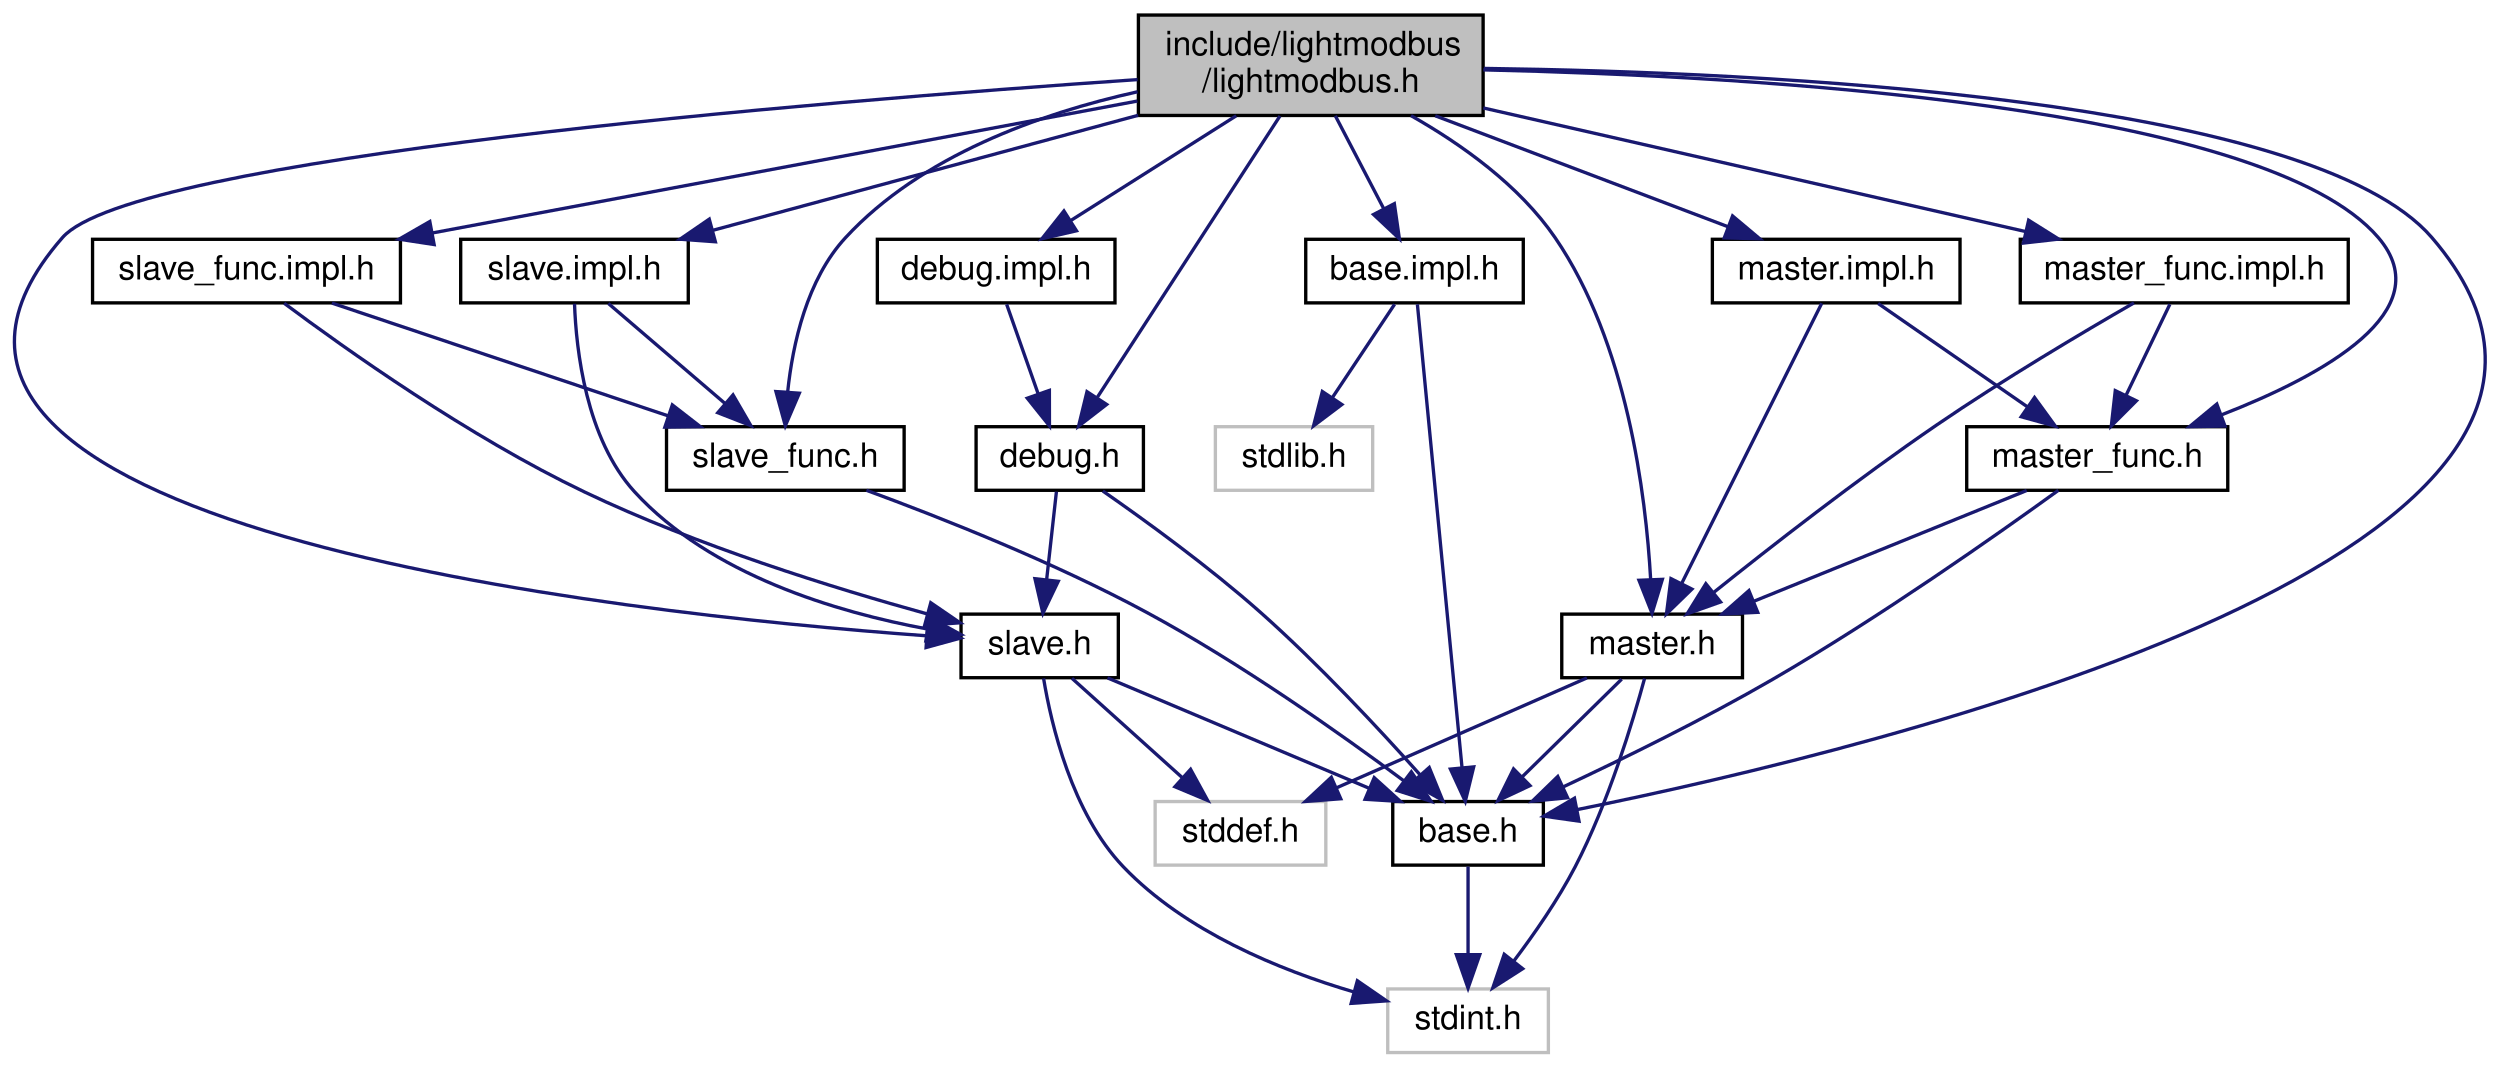
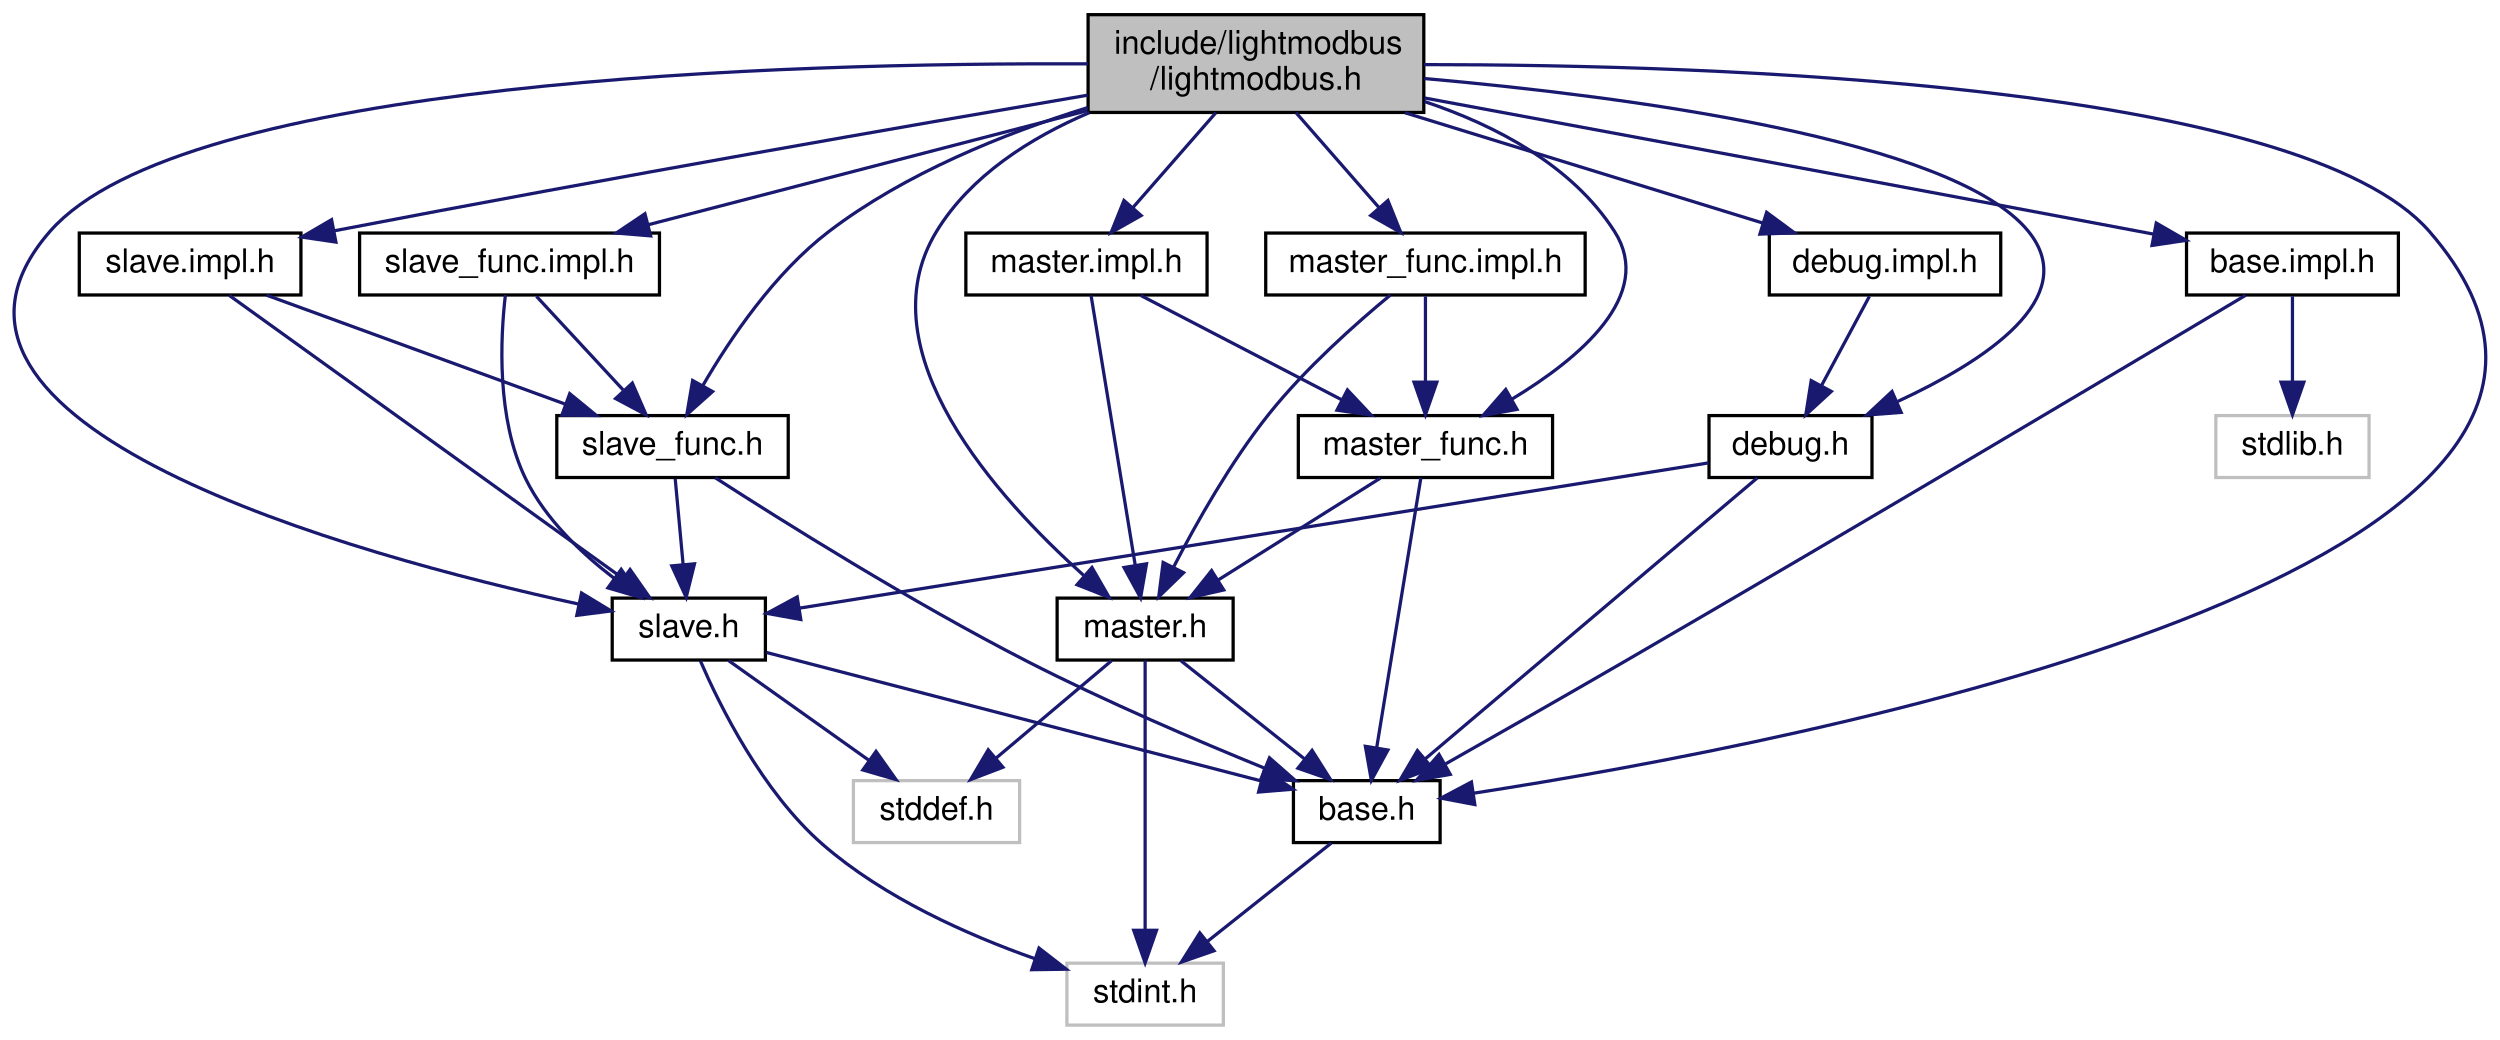
- <svg xmlns="http://www.w3.org/2000/svg" xmlns:xlink="http://www.w3.org/1999/xlink" width="747pt" height="319pt" viewBox="0.00 0.00 746.75 319.00">
+ <svg xmlns="http://www.w3.org/2000/svg" xmlns:xlink="http://www.w3.org/1999/xlink" width="767pt" height="319pt" viewBox="0.00 0.00 766.79 319.00">
  <g id="graph0" class="graph" transform="scale(1 1) rotate(0) translate(4 315)">
    <g id="node1" class="node">
      <g id="a_node1">
        <a xlink:title=" ">
-           <polygon fill="#bfbfbf" stroke="black" points="336.03,-280.5 336.03,-310.5 439.03,-310.5 439.03,-280.5 336.03,-280.5" />
-           <text text-anchor="start" x="344.03" y="-298.5" font-family="Helvetica,sans-Serif" font-size="10.00">include/lightmodbus</text>
-           <text text-anchor="middle" x="387.53" y="-287.5" font-family="Helvetica,sans-Serif" font-size="10.00">/lightmodbus.h</text>
+           <polygon fill="#bfbfbf" stroke="black" points="329.72,-280.5 329.72,-310.5 432.72,-310.5 432.72,-280.5 329.72,-280.5" />
+           <text text-anchor="start" x="337.72" y="-298.5" font-family="Helvetica,sans-Serif" font-size="10.00">include/lightmodbus</text>
+           <text text-anchor="middle" x="381.22" y="-287.5" font-family="Helvetica,sans-Serif" font-size="10.00">/lightmodbus.h</text>
        </a>
      </g>
    </g>
    <g id="node2" class="node">
      <g id="a_node2">
        <a xlink:href="base_8h.html" target="_top" xlink:title=" ">
-           <polygon fill="none" stroke="black" points="412.03,-56.5 412.03,-75.5 457.03,-75.5 457.03,-56.5 412.03,-56.5" />
-           <text text-anchor="middle" x="434.53" y="-63.5" font-family="Helvetica,sans-Serif" font-size="10.00">base.h</text>
+           <polygon fill="none" stroke="black" points="392.72,-56.5 392.72,-75.5 437.72,-75.5 437.72,-56.5 392.72,-56.5" />
+           <text text-anchor="middle" x="415.22" y="-63.5" font-family="Helvetica,sans-Serif" font-size="10.00">base.h</text>
        </a>
      </g>
    </g>
    <g id="edge1" class="edge">
-       <path fill="none" stroke="midnightblue" d="M439.26,-294.56C524,-293.44 686.61,-285.74 722.53,-244 802.8,-150.72 558.32,-91.49 467.26,-73.12" />
-       <polygon fill="midnightblue" stroke="midnightblue" points="467.68,-69.64 457.2,-71.13 466.33,-76.5 467.68,-69.64" />
+       <path fill="none" stroke="midnightblue" d="M432.82,-295.18C522.63,-295.15 701.88,-289.24 741.22,-244 831.02,-140.72 547.1,-86.94 448.03,-71.65" />
+       <polygon fill="midnightblue" stroke="midnightblue" points="448.37,-68.16 437.96,-70.13 447.33,-75.08 448.37,-68.16" />
    </g>
    <g id="node4" class="node">
      <g id="a_node4">
        <a xlink:href="slave_8h.html" target="_top" xlink:title=" ">
-           <polygon fill="none" stroke="black" points="283.03,-112.5 283.03,-131.5 330.03,-131.5 330.03,-112.5 283.03,-112.5" />
-           <text text-anchor="middle" x="306.53" y="-119.5" font-family="Helvetica,sans-Serif" font-size="10.00">slave.h</text>
+           <polygon fill="none" stroke="black" points="183.72,-112.5 183.72,-131.5 230.72,-131.5 230.72,-112.5 183.72,-112.5" />
+           <text text-anchor="middle" x="207.22" y="-119.5" font-family="Helvetica,sans-Serif" font-size="10.00">slave.h</text>
        </a>
      </g>
    </g>
    <g id="edge3" class="edge">
-       <path fill="none" stroke="midnightblue" d="M335.78,-291.22C238.31,-284.52 35.35,-267.84 14.53,-244 -60.84,-157.74 180.83,-131.7 272.63,-125.03" />
-       <polygon fill="midnightblue" stroke="midnightblue" points="273.07,-128.51 282.8,-124.33 272.59,-121.52 273.07,-128.51" />
+       <path fill="none" stroke="midnightblue" d="M329.65,-295.41C237.86,-295.8 51.93,-290.65 11.22,-244 -40.8,-184.39 104.65,-144.65 173.42,-129.67" />
+       <polygon fill="midnightblue" stroke="midnightblue" points="174.31,-133.06 183.37,-127.56 172.86,-126.21 174.31,-133.06" />
    </g>
    <g id="node6" class="node">
      <g id="a_node6">
        <a xlink:href="slave__func_8h.html" target="_top" xlink:title=" ">
-           <polygon fill="none" stroke="black" points="195.03,-168.5 195.03,-187.5 266.03,-187.5 266.03,-168.5 195.03,-168.5" />
-           <text text-anchor="middle" x="230.53" y="-175.5" font-family="Helvetica,sans-Serif" font-size="10.00">slave_func.h</text>
+           <polygon fill="none" stroke="black" points="166.72,-168.5 166.72,-187.5 237.72,-187.5 237.72,-168.5 166.72,-168.5" />
+           <text text-anchor="middle" x="202.22" y="-175.5" font-family="Helvetica,sans-Serif" font-size="10.00">slave_func.h</text>
        </a>
      </g>
    </g>
    <g id="edge7" class="edge">
-       <path fill="none" stroke="midnightblue" d="M335.78,-287.58C306.4,-281.05 271.1,-268.41 248.53,-244 236.98,-231.52 232.74,-212.29 231.24,-197.98" />
-       <polygon fill="midnightblue" stroke="midnightblue" points="234.71,-197.51 230.53,-187.78 227.73,-198 234.71,-197.51" />
+       <path fill="none" stroke="midnightblue" d="M329.6,-282C303.97,-274.04 273.58,-261.81 250.22,-244 233.54,-231.29 219.97,-211.25 211.57,-196.79" />
+       <polygon fill="midnightblue" stroke="midnightblue" points="214.51,-194.87 206.61,-187.82 208.39,-198.26 214.51,-194.87" />
    </g>
    <g id="node7" class="node">
      <g id="a_node7">
        <a xlink:href="master_8h.html" target="_top" xlink:title=" ">
-           <polygon fill="none" stroke="black" points="462.53,-112.5 462.53,-131.5 516.53,-131.5 516.53,-112.5 462.53,-112.5" />
-           <text text-anchor="middle" x="489.53" y="-119.5" font-family="Helvetica,sans-Serif" font-size="10.00">master.h</text>
-         </a>
-       </g>
-     </g>
-     <g id="edge9" class="edge">
-       <path fill="none" stroke="midnightblue" d="M417.49,-280.44C432.55,-271.91 449.82,-259.64 460.53,-244 482.01,-212.62 487.66,-167.18 489.09,-141.86" />
-       <polygon fill="midnightblue" stroke="midnightblue" points="492.59,-141.89 489.5,-131.76 485.6,-141.61 492.59,-141.89" />
+           <polygon fill="none" stroke="black" points="320.22,-112.5 320.22,-131.5 374.22,-131.5 374.22,-112.5 320.22,-112.5" />
+           <text text-anchor="middle" x="347.22" y="-119.5" font-family="Helvetica,sans-Serif" font-size="10.00">master.h</text>
+         </a>
+       </g>
+     </g>
+     <g id="edge10" class="edge">
+       <path fill="none" stroke="midnightblue" d="M330.08,-280.43C312.05,-272.74 293.68,-261.16 283.22,-244 260.79,-207.2 302.26,-161.81 328.36,-138.47" />
+       <polygon fill="midnightblue" stroke="midnightblue" points="330.91,-140.89 336.19,-131.71 326.33,-135.6 330.91,-140.89" />
    </g>
    <g id="node8" class="node">
      <g id="a_node8">
        <a xlink:href="master__func_8h.html" target="_top" xlink:title=" ">
-           <polygon fill="none" stroke="black" points="583.53,-168.5 583.53,-187.5 661.53,-187.5 661.53,-168.5 583.53,-168.5" />
-           <text text-anchor="middle" x="622.53" y="-175.5" font-family="Helvetica,sans-Serif" font-size="10.00">master_func.h</text>
-         </a>
-       </g>
-     </g>
-     <g id="edge13" class="edge">
-       <path fill="none" stroke="midnightblue" d="M439.09,-294.12C520.43,-292.3 672.75,-283.54 706.53,-244 725.17,-222.18 690.09,-202.86 659.72,-191.07" />
-       <polygon fill="midnightblue" stroke="midnightblue" points="660.69,-187.7 650.1,-187.52 658.26,-194.27 660.69,-187.7" />
+           <polygon fill="none" stroke="black" points="394.22,-168.5 394.22,-187.5 472.22,-187.5 472.22,-168.5 394.22,-168.5" />
+           <text text-anchor="middle" x="433.22" y="-175.5" font-family="Helvetica,sans-Serif" font-size="10.00">master_func.h</text>
+         </a>
+       </g>
+     </g>
+     <g id="edge14" class="edge">
+       <path fill="none" stroke="midnightblue" d="M432.99,-283.83C454.86,-276.49 478.23,-264.25 491.22,-244 503.74,-224.48 480.46,-205.03 459.77,-192.56" />
+       <polygon fill="midnightblue" stroke="midnightblue" points="461.31,-189.41 450.88,-187.51 457.85,-195.5 461.31,-189.41" />
    </g>
    <g id="node9" class="node">
      <g id="a_node9">
        <a xlink:href="debug_8h.html" target="_top" xlink:title=" ">
-           <polygon fill="none" stroke="black" points="287.53,-168.5 287.53,-187.5 337.53,-187.5 337.53,-168.5 287.53,-168.5" />
-           <text text-anchor="middle" x="312.53" y="-175.5" font-family="Helvetica,sans-Serif" font-size="10.00">debug.h</text>
-         </a>
-       </g>
-     </g>
-     <g id="edge16" class="edge">
-       <path fill="none" stroke="midnightblue" d="M378.33,-280.34C364.57,-259.15 338.66,-219.24 323.79,-196.34" />
-       <polygon fill="midnightblue" stroke="midnightblue" points="326.54,-194.15 318.16,-187.67 320.67,-197.96 326.54,-194.15" />
+           <polygon fill="none" stroke="black" points="520.22,-168.5 520.22,-187.5 570.22,-187.5 570.22,-168.5 520.22,-168.5" />
+           <text text-anchor="middle" x="545.22" y="-175.5" font-family="Helvetica,sans-Serif" font-size="10.00">debug.h</text>
+         </a>
+       </g>
+     </g>
+     <g id="edge17" class="edge">
+       <path fill="none" stroke="midnightblue" d="M432.86,-290.91C495.43,-285.37 595.36,-272.25 618.22,-244 634.77,-223.56 604.53,-204.05 578.09,-191.83" />
+       <polygon fill="midnightblue" stroke="midnightblue" points="579.17,-188.48 568.61,-187.67 576.36,-194.89 579.17,-188.48" />
    </g>
    <g id="node10" class="node">
      <g id="a_node10">
        <a xlink:href="base_8impl_8h.html" target="_top" xlink:title=" ">
-           <polygon fill="none" stroke="black" points="386.03,-224.5 386.03,-243.5 451.03,-243.5 451.03,-224.5 386.03,-224.5" />
-           <text text-anchor="middle" x="418.53" y="-231.5" font-family="Helvetica,sans-Serif" font-size="10.00">base.impl.h</text>
-         </a>
-       </g>
-     </g>
-     <g id="edge19" class="edge">
-       <path fill="none" stroke="midnightblue" d="M394.87,-280.4C399.19,-272.11 404.69,-261.55 409.3,-252.71" />
-       <polygon fill="midnightblue" stroke="midnightblue" points="412.5,-254.14 414.01,-243.66 406.29,-250.91 412.5,-254.14" />
+           <polygon fill="none" stroke="black" points="666.72,-224.5 666.72,-243.5 731.72,-243.5 731.72,-224.5 666.72,-224.5" />
+           <text text-anchor="middle" x="699.22" y="-231.5" font-family="Helvetica,sans-Serif" font-size="10.00">base.impl.h</text>
+         </a>
+       </g>
+     </g>
+     <g id="edge20" class="edge">
+       <path fill="none" stroke="midnightblue" d="M432.94,-284.94C487.48,-274.84 575.92,-258.41 652.22,-244 653.68,-243.73 655.16,-243.45 656.65,-243.16" />
+       <polygon fill="midnightblue" stroke="midnightblue" points="657.44,-246.57 666.61,-241.27 656.13,-239.7 657.44,-246.57" />
    </g>
    <g id="node12" class="node">
      <g id="a_node12">
        <a xlink:href="slave_8impl_8h.html" target="_top" xlink:title=" ">
-           <polygon fill="none" stroke="black" points="133.53,-224.5 133.53,-243.5 201.53,-243.5 201.53,-224.5 133.53,-224.5" />
-           <text text-anchor="middle" x="167.53" y="-231.5" font-family="Helvetica,sans-Serif" font-size="10.00">slave.impl.h</text>
-         </a>
-       </g>
-     </g>
-     <g id="edge22" class="edge">
-       <path fill="none" stroke="midnightblue" d="M335.95,-280.55C297.17,-270.06 244.76,-255.89 208.75,-246.15" />
-       <polygon fill="midnightblue" stroke="midnightblue" points="209.63,-242.76 199.06,-243.53 207.8,-249.52 209.63,-242.76" />
+           <polygon fill="none" stroke="black" points="20.22,-224.5 20.22,-243.5 88.22,-243.5 88.22,-224.5 20.22,-224.5" />
+           <text text-anchor="middle" x="54.22" y="-231.5" font-family="Helvetica,sans-Serif" font-size="10.00">slave.impl.h</text>
+         </a>
+       </g>
+     </g>
+     <g id="edge23" class="edge">
+       <path fill="none" stroke="midnightblue" d="M329.57,-285.8C274.7,-276.45 185.18,-260.88 98.48,-244.2" />
+       <polygon fill="midnightblue" stroke="midnightblue" points="98.95,-240.73 88.47,-242.27 97.62,-247.6 98.95,-240.73" />
    </g>
    <g id="node13" class="node">
      <g id="a_node13">
        <a xlink:href="slave__func_8impl_8h.html" target="_top" xlink:title=" ">
-           <polygon fill="none" stroke="black" points="23.53,-224.5 23.53,-243.5 115.53,-243.5 115.53,-224.5 23.53,-224.5" />
-           <text text-anchor="middle" x="69.53" y="-231.5" font-family="Helvetica,sans-Serif" font-size="10.00">slave_func.impl.h</text>
-         </a>
-       </g>
-     </g>
-     <g id="edge25" class="edge">
-       <path fill="none" stroke="midnightblue" d="M335.73,-284.81C277.83,-273.98 184.44,-256.5 125.06,-245.39" />
-       <polygon fill="midnightblue" stroke="midnightblue" points="125.59,-241.93 115.11,-243.53 124.3,-248.81 125.59,-241.93" />
+           <polygon fill="none" stroke="black" points="106.22,-224.5 106.22,-243.5 198.22,-243.5 198.22,-224.5 106.22,-224.5" />
+           <text text-anchor="middle" x="152.22" y="-231.5" font-family="Helvetica,sans-Serif" font-size="10.00">slave_func.impl.h</text>
+         </a>
+       </g>
+     </g>
+     <g id="edge26" class="edge">
+       <path fill="none" stroke="midnightblue" d="M329.54,-281.07C288.86,-270.5 232.84,-255.95 194.73,-246.04" />
+       <polygon fill="midnightblue" stroke="midnightblue" points="195.52,-242.63 184.96,-243.51 193.76,-249.41 195.52,-242.63" />
    </g>
    <g id="node14" class="node">
      <g id="a_node14">
        <a xlink:href="master_8impl_8h.html" target="_top" xlink:title=" ">
-           <polygon fill="none" stroke="black" points="507.53,-224.5 507.53,-243.5 581.53,-243.5 581.53,-224.5 507.53,-224.5" />
-           <text text-anchor="middle" x="544.53" y="-231.5" font-family="Helvetica,sans-Serif" font-size="10.00">master.impl.h</text>
-         </a>
-       </g>
-     </g>
-     <g id="edge28" class="edge">
-       <path fill="none" stroke="midnightblue" d="M424.73,-280.4C451.31,-270.33 486.71,-256.91 512.13,-247.28" />
-       <polygon fill="midnightblue" stroke="midnightblue" points="513.57,-250.47 521.68,-243.66 511.09,-243.93 513.57,-250.47" />
+           <polygon fill="none" stroke="black" points="292.22,-224.5 292.22,-243.5 366.22,-243.5 366.22,-224.5 292.22,-224.5" />
+           <text text-anchor="middle" x="329.22" y="-231.5" font-family="Helvetica,sans-Serif" font-size="10.00">master.impl.h</text>
+         </a>
+       </g>
+     </g>
+     <g id="edge29" class="edge">
+       <path fill="none" stroke="midnightblue" d="M368.9,-280.4C361.26,-271.66 351.43,-260.41 343.46,-251.3" />
+       <polygon fill="midnightblue" stroke="midnightblue" points="346,-248.88 336.79,-243.66 340.73,-253.49 346,-248.88" />
    </g>
    <g id="node15" class="node">
      <g id="a_node15">
        <a xlink:href="master__func_8impl_8h.html" target="_top" xlink:title=" ">
-           <polygon fill="none" stroke="black" points="599.53,-224.5 599.53,-243.5 697.53,-243.5 697.53,-224.5 599.53,-224.5" />
-           <text text-anchor="middle" x="648.53" y="-231.5" font-family="Helvetica,sans-Serif" font-size="10.00">master_func.impl.h</text>
-         </a>
-       </g>
-     </g>
-     <g id="edge31" class="edge">
-       <path fill="none" stroke="midnightblue" d="M439.09,-282.74C486.19,-272.01 555.26,-256.26 601.03,-245.83" />
-       <polygon fill="midnightblue" stroke="midnightblue" points="602.03,-249.19 611,-243.56 600.47,-242.37 602.03,-249.19" />
+           <polygon fill="none" stroke="black" points="384.22,-224.5 384.22,-243.5 482.22,-243.5 482.22,-224.5 384.22,-224.5" />
+           <text text-anchor="middle" x="433.22" y="-231.5" font-family="Helvetica,sans-Serif" font-size="10.00">master_func.impl.h</text>
+         </a>
+       </g>
+     </g>
+     <g id="edge32" class="edge">
+       <path fill="none" stroke="midnightblue" d="M393.54,-280.4C401.18,-271.66 411.01,-260.41 418.98,-251.3" />
+       <polygon fill="midnightblue" stroke="midnightblue" points="421.71,-253.49 425.66,-243.66 416.44,-248.88 421.71,-253.49" />
    </g>
    <g id="node16" class="node">
      <g id="a_node16">
        <a xlink:href="debug_8impl_8h.html" target="_top" xlink:title=" ">
-           <polygon fill="none" stroke="black" points="258.03,-224.5 258.03,-243.5 329.03,-243.5 329.03,-224.5 258.03,-224.5" />
-           <text text-anchor="middle" x="293.53" y="-231.5" font-family="Helvetica,sans-Serif" font-size="10.00">debug.impl.h</text>
-         </a>
-       </g>
-     </g>
-     <g id="edge34" class="edge">
-       <path fill="none" stroke="midnightblue" d="M365.25,-280.4C350.32,-270.95 330.74,-258.56 315.82,-249.11" />
-       <polygon fill="midnightblue" stroke="midnightblue" points="317.52,-246.05 307.2,-243.66 313.78,-251.96 317.52,-246.05" />
+           <polygon fill="none" stroke="black" points="538.72,-224.5 538.72,-243.5 609.72,-243.5 609.72,-224.5 538.72,-224.5" />
+           <text text-anchor="middle" x="574.22" y="-231.5" font-family="Helvetica,sans-Serif" font-size="10.00">debug.impl.h</text>
+         </a>
+       </g>
+     </g>
+     <g id="edge35" class="edge">
+       <path fill="none" stroke="midnightblue" d="M426.96,-280.4C460.45,-270.07 505.36,-256.23 536.74,-246.56" />
+       <polygon fill="midnightblue" stroke="midnightblue" points="537.9,-249.86 546.42,-243.57 535.83,-243.17 537.9,-249.86" />
    </g>
    <g id="node3" class="node">
      <g id="a_node3">
        <a xlink:title=" ">
-           <polygon fill="none" stroke="#bfbfbf" points="410.53,-0.5 410.53,-19.5 458.53,-19.5 458.53,-0.5 410.53,-0.5" />
-           <text text-anchor="middle" x="434.53" y="-7.5" font-family="Helvetica,sans-Serif" font-size="10.00">stdint.h</text>
+           <polygon fill="none" stroke="#bfbfbf" points="323.22,-0.5 323.22,-19.5 371.22,-19.5 371.22,-0.5 323.22,-0.5" />
+           <text text-anchor="middle" x="347.22" y="-7.5" font-family="Helvetica,sans-Serif" font-size="10.00">stdint.h</text>
        </a>
      </g>
    </g>
    <g id="edge2" class="edge">
-       <path fill="none" stroke="midnightblue" d="M434.53,-56.08C434.53,-49.01 434.53,-38.86 434.53,-29.99" />
-       <polygon fill="midnightblue" stroke="midnightblue" points="438.03,-29.75 434.53,-19.75 431.03,-29.75 438.03,-29.75" />
+       <path fill="none" stroke="midnightblue" d="M404.3,-56.32C394.05,-48.18 378.5,-35.84 366.22,-26.09" />
+       <polygon fill="midnightblue" stroke="midnightblue" points="368.35,-23.31 358.35,-19.83 364,-28.79 368.35,-23.31" />
    </g>
    <g id="edge6" class="edge">
-       <path fill="none" stroke="midnightblue" d="M326.81,-112.44C347.87,-103.56 381.04,-89.56 405.01,-79.45" />
-       <polygon fill="midnightblue" stroke="midnightblue" points="406.49,-82.63 414.34,-75.52 403.76,-76.18 406.49,-82.63" />
+       <path fill="none" stroke="midnightblue" d="M231.08,-114.81C268.44,-105.11 340.82,-86.32 382.85,-75.4" />
+       <polygon fill="midnightblue" stroke="midnightblue" points="383.79,-78.78 392.59,-72.88 382.03,-72 383.79,-78.78" />
    </g>
    <g id="edge4" class="edge">
-       <path fill="none" stroke="midnightblue" d="M307.7,-112.28C309.96,-98.62 316.15,-72.08 331.53,-56 350,-36.68 378.21,-25.15 400.43,-18.6" />
-       <polygon fill="midnightblue" stroke="midnightblue" points="401.45,-21.95 410.17,-15.94 399.6,-15.2 401.45,-21.95" />
+       <path fill="none" stroke="midnightblue" d="M210.74,-112.3C216.64,-98.66 229.72,-72.14 248.22,-56 267.05,-39.57 292.87,-28.11 313.42,-20.86" />
+       <polygon fill="midnightblue" stroke="midnightblue" points="314.66,-24.13 323.03,-17.64 312.44,-17.5 314.66,-24.13" />
    </g>
    <g id="node5" class="node">
      <g id="a_node5">
        <a xlink:title=" ">
-           <polygon fill="none" stroke="#bfbfbf" points="341.03,-56.5 341.03,-75.5 392.03,-75.5 392.03,-56.5 341.03,-56.5" />
-           <text text-anchor="middle" x="366.53" y="-63.5" font-family="Helvetica,sans-Serif" font-size="10.00">stddef.h</text>
+           <polygon fill="none" stroke="#bfbfbf" points="257.72,-56.5 257.72,-75.5 308.72,-75.5 308.72,-56.5 257.72,-56.5" />
+           <text text-anchor="middle" x="283.22" y="-63.5" font-family="Helvetica,sans-Serif" font-size="10.00">stddef.h</text>
        </a>
      </g>
    </g>
    <g id="edge5" class="edge">
-       <path fill="none" stroke="midnightblue" d="M316.17,-112.32C325.04,-104.34 338.4,-92.31 349.13,-82.65" />
-       <polygon fill="midnightblue" stroke="midnightblue" points="351.62,-85.13 356.71,-75.83 346.94,-79.92 351.62,-85.13" />
+       <path fill="none" stroke="midnightblue" d="M219.43,-112.32C231,-104.11 248.6,-91.6 262.38,-81.81" />
+       <polygon fill="midnightblue" stroke="midnightblue" points="264.66,-84.48 270.79,-75.83 260.61,-78.77 264.66,-84.48" />
    </g>
    <g id="edge8" class="edge">
-       <path fill="none" stroke="midnightblue" d="M254.76,-168.5C277.07,-160.3 310.82,-146.96 338.53,-132 366.51,-116.9 396.51,-95.68 415.39,-81.65" />
-       <polygon fill="midnightblue" stroke="midnightblue" points="417.58,-84.38 423.47,-75.57 413.37,-78.79 417.58,-84.38" />
+       <path fill="none" stroke="midnightblue" d="M215.33,-168.43C235.49,-155.42 275.53,-130.27 311.22,-112 335.11,-99.77 363.07,-87.8 383.97,-79.28" />
+       <polygon fill="midnightblue" stroke="midnightblue" points="385.37,-82.5 393.33,-75.51 382.75,-76 385.37,-82.5" />
+     </g>
+     <g id="edge9" class="edge">
+       <path fill="none" stroke="midnightblue" d="M203.05,-168.08C203.7,-161.01 204.64,-150.86 205.46,-141.99" />
+       <polygon fill="midnightblue" stroke="midnightblue" points="208.97,-142.03 206.41,-131.75 202,-141.39 208.97,-142.03" />
+     </g>
+     <g id="edge13" class="edge">
+       <path fill="none" stroke="midnightblue" d="M358.15,-112.32C368.4,-104.18 383.94,-91.84 396.22,-82.09" />
+       <polygon fill="midnightblue" stroke="midnightblue" points="398.44,-84.79 404.1,-75.83 394.09,-79.31 398.44,-84.79" />
+     </g>
+     <g id="edge11" class="edge">
+       <path fill="none" stroke="midnightblue" d="M347.22,-112.37C347.22,-94.62 347.22,-53.67 347.22,-29.6" />
+       <polygon fill="midnightblue" stroke="midnightblue" points="350.72,-29.59 347.22,-19.59 343.72,-29.59 350.72,-29.59" />
    </g>
    <g id="edge12" class="edge">
-       <path fill="none" stroke="midnightblue" d="M480.44,-112.08C472.35,-104.14 460.33,-92.34 450.62,-82.8" />
-       <polygon fill="midnightblue" stroke="midnightblue" points="453.03,-80.26 443.44,-75.75 448.12,-85.25 453.03,-80.26" />
-     </g>
-     <g id="edge10" class="edge">
-       <path fill="none" stroke="midnightblue" d="M487.27,-112.27C483.79,-99.49 476.46,-75.12 466.53,-56 461.4,-46.13 454.34,-35.96 448.16,-27.79" />
-       <polygon fill="midnightblue" stroke="midnightblue" points="450.85,-25.55 441.93,-19.83 445.34,-29.86 450.85,-25.55" />
-     </g>
-     <g id="edge11" class="edge">
-       <path fill="none" stroke="midnightblue" d="M470.04,-112.44C449.88,-103.6 418.2,-89.69 395.19,-79.59" />
-       <polygon fill="midnightblue" stroke="midnightblue" points="396.49,-76.33 385.92,-75.52 393.67,-82.74 396.49,-76.33" />
-     </g>
-     <g id="edge14" class="edge">
-       <path fill="none" stroke="midnightblue" d="M610.9,-168.48C593.01,-155.54 557.45,-130.49 525.53,-112 505.1,-100.17 481.14,-88.4 462.93,-79.87" />
-       <polygon fill="midnightblue" stroke="midnightblue" points="464.27,-76.63 453.73,-75.6 461.33,-82.98 464.27,-76.63" />
+       <path fill="none" stroke="midnightblue" d="M336.94,-112.32C327.39,-104.26 312.94,-92.08 301.44,-82.37" />
+       <polygon fill="midnightblue" stroke="midnightblue" points="303.59,-79.61 293.69,-75.83 299.08,-84.96 303.59,-79.61" />
    </g>
    <g id="edge15" class="edge">
-       <path fill="none" stroke="midnightblue" d="M601.45,-168.44C579.47,-159.52 544.79,-145.44 519.86,-135.32" />
-       <polygon fill="midnightblue" stroke="midnightblue" points="521.08,-132.04 510.5,-131.52 518.45,-138.52 521.08,-132.04" />
-     </g>
-     <g id="edge17" class="edge">
-       <path fill="none" stroke="midnightblue" d="M325.41,-168.27C337.89,-159.6 357.14,-145.66 372.53,-132 389.91,-116.56 408.07,-97.06 420.21,-83.47" />
-       <polygon fill="midnightblue" stroke="midnightblue" points="422.93,-85.67 426.93,-75.86 417.68,-81.04 422.93,-85.67" />
+       <path fill="none" stroke="midnightblue" d="M431.81,-168.37C428.9,-150.62 422.2,-109.67 418.26,-85.6" />
+       <polygon fill="midnightblue" stroke="midnightblue" points="421.7,-84.89 416.63,-75.59 414.79,-86.03 421.7,-84.89" />
+     </g>
+     <g id="edge16" class="edge">
+       <path fill="none" stroke="midnightblue" d="M419.4,-168.32C405.99,-159.9 385.4,-146.97 369.64,-137.07" />
+       <polygon fill="midnightblue" stroke="midnightblue" points="371.33,-134.01 361,-131.65 367.61,-139.94 371.33,-134.01" />
    </g>
    <g id="edge18" class="edge">
-       <path fill="none" stroke="midnightblue" d="M311.53,-168.08C310.74,-160.93 309.6,-150.64 308.6,-141.69" />
-       <polygon fill="midnightblue" stroke="midnightblue" points="312.08,-141.3 307.5,-131.75 305.12,-142.08 312.08,-141.3" />
-     </g>
-     <g id="edge20" class="edge">
-       <path fill="none" stroke="midnightblue" d="M419.39,-224.08C421.9,-197.95 429.3,-121.21 432.73,-85.58" />
-       <polygon fill="midnightblue" stroke="midnightblue" points="436.22,-85.86 433.7,-75.57 429.26,-85.19 436.22,-85.86" />
+       <path fill="none" stroke="midnightblue" d="M535.02,-168.37C513,-149.73 460.76,-105.53 433.11,-82.13" />
+       <polygon fill="midnightblue" stroke="midnightblue" points="435.27,-79.38 425.38,-75.59 430.75,-84.72 435.27,-79.38" />
+     </g>
+     <g id="edge19" class="edge">
+       <path fill="none" stroke="midnightblue" d="M520.09,-172.99C460.26,-163.43 309.29,-139.31 241.32,-128.45" />
+       <polygon fill="midnightblue" stroke="midnightblue" points="241.58,-124.94 231.15,-126.82 240.47,-131.86 241.58,-124.94" />
+     </g>
+     <g id="edge21" class="edge">
+       <path fill="none" stroke="midnightblue" d="M684.85,-224.41C651.48,-204.5 566.08,-153.67 494.22,-112 475.9,-101.38 455.09,-89.53 439.43,-80.66" />
+       <polygon fill="midnightblue" stroke="midnightblue" points="440.83,-77.43 430.41,-75.56 437.39,-83.53 440.83,-77.43" />
    </g>
    <g id="node11" class="node">
      <g id="a_node11">
        <a xlink:title=" ">
-           <polygon fill="none" stroke="#bfbfbf" points="359.03,-168.5 359.03,-187.5 406.03,-187.5 406.03,-168.5 359.03,-168.5" />
-           <text text-anchor="middle" x="382.53" y="-175.5" font-family="Helvetica,sans-Serif" font-size="10.00">stdlib.h</text>
-         </a>
-       </g>
-     </g>
-     <g id="edge21" class="edge">
-       <path fill="none" stroke="midnightblue" d="M412.58,-224.08C407.55,-216.53 400.19,-205.49 394.01,-196.23" />
-       <polygon fill="midnightblue" stroke="midnightblue" points="396.82,-194.13 388.36,-187.75 390.99,-198.01 396.82,-194.13" />
-     </g>
-     <g id="edge23" class="edge">
-       <path fill="none" stroke="midnightblue" d="M167.54,-224.23C168.03,-210.51 170.96,-183.87 185.53,-168 208.23,-143.25 245.82,-132.06 273.08,-127.03" />
-       <polygon fill="midnightblue" stroke="midnightblue" points="273.68,-130.48 282.97,-125.39 272.53,-123.57 273.68,-130.48" />
+           <polygon fill="none" stroke="#bfbfbf" points="675.72,-168.5 675.72,-187.5 722.72,-187.5 722.72,-168.5 675.72,-168.5" />
+           <text text-anchor="middle" x="699.22" y="-175.5" font-family="Helvetica,sans-Serif" font-size="10.00">stdlib.h</text>
+         </a>
+       </g>
+     </g>
+     <g id="edge22" class="edge">
+       <path fill="none" stroke="midnightblue" d="M699.22,-224.08C699.22,-217.01 699.22,-206.86 699.22,-197.99" />
+       <polygon fill="midnightblue" stroke="midnightblue" points="702.72,-197.75 699.22,-187.75 695.72,-197.75 702.72,-197.75" />
    </g>
    <g id="edge24" class="edge">
-       <path fill="none" stroke="midnightblue" d="M177.65,-224.32C187.05,-216.26 201.27,-204.08 212.59,-194.37" />
-       <polygon fill="midnightblue" stroke="midnightblue" points="214.9,-197 220.22,-187.83 210.35,-191.68 214.9,-197" />
+       <path fill="none" stroke="midnightblue" d="M66.23,-224.37C92.37,-205.57 154.69,-160.77 187.01,-137.53" />
+       <polygon fill="midnightblue" stroke="midnightblue" points="189.2,-140.27 195.27,-131.59 185.11,-134.59 189.2,-140.27" />
+     </g>
+     <g id="edge25" class="edge">
+       <path fill="none" stroke="midnightblue" d="M77.67,-224.44C102.35,-215.44 141.41,-201.19 169.2,-191.05" />
+       <polygon fill="midnightblue" stroke="midnightblue" points="170.69,-194.23 178.88,-187.52 168.29,-187.66 170.69,-194.23" />
+     </g>
+     <g id="edge28" class="edge">
+       <path fill="none" stroke="midnightblue" d="M150.95,-224.48C149.44,-211.54 148.13,-186.48 157.22,-168 163.27,-155.72 174.25,-145.25 184.39,-137.51" />
+       <polygon fill="midnightblue" stroke="midnightblue" points="186.47,-140.33 192.58,-131.67 182.41,-134.63 186.47,-140.33" />
    </g>
    <g id="edge27" class="edge">
-       <path fill="none" stroke="midnightblue" d="M80.78,-224.39C98.88,-210.88 135.91,-184.54 170.53,-168 204.1,-151.96 244.89,-139.3 272.99,-131.54" />
-       <polygon fill="midnightblue" stroke="midnightblue" points="273.99,-134.9 282.73,-128.91 272.16,-128.14 273.99,-134.9" />
-     </g>
-     <g id="edge26" class="edge">
-       <path fill="none" stroke="midnightblue" d="M95.04,-224.44C122.12,-215.36 165.12,-200.94 195.39,-190.78" />
-       <polygon fill="midnightblue" stroke="midnightblue" points="196.77,-194.01 205.13,-187.52 194.54,-187.38 196.77,-194.01" />
-     </g>
-     <g id="edge29" class="edge">
-       <path fill="none" stroke="midnightblue" d="M540.21,-224.37C531.21,-206.38 510.3,-164.55 498.34,-140.63" />
-       <polygon fill="midnightblue" stroke="midnightblue" points="501.42,-138.97 493.82,-131.59 495.16,-142.1 501.42,-138.97" />
+       <path fill="none" stroke="midnightblue" d="M160.48,-224.08C167.69,-216.3 178.33,-204.8 187.07,-195.37" />
+       <polygon fill="midnightblue" stroke="midnightblue" points="189.89,-197.47 194.12,-187.75 184.76,-192.71 189.89,-197.47" />
    </g>
    <g id="edge30" class="edge">
-       <path fill="none" stroke="midnightblue" d="M557.06,-224.32C569.11,-215.98 587.55,-203.21 601.79,-193.35" />
-       <polygon fill="midnightblue" stroke="midnightblue" points="603.79,-196.22 610.02,-187.65 599.81,-190.47 603.79,-196.22" />
+       <path fill="none" stroke="midnightblue" d="M330.63,-224.37C333.54,-206.62 340.24,-165.67 344.18,-141.6" />
+       <polygon fill="midnightblue" stroke="midnightblue" points="347.65,-142.03 345.82,-131.59 340.75,-140.89 347.65,-142.03" />
+     </g>
+     <g id="edge31" class="edge">
+       <path fill="none" stroke="midnightblue" d="M345.93,-224.32C362.53,-215.7 388.22,-202.36 407.44,-192.39" />
+       <polygon fill="midnightblue" stroke="midnightblue" points="409.29,-195.37 416.55,-187.65 406.07,-189.16 409.29,-195.37" />
+     </g>
+     <g id="edge34" class="edge">
+       <path fill="none" stroke="midnightblue" d="M422.45,-224.47C412.12,-215.94 396.48,-202.11 385.22,-188 373.53,-173.34 363.01,-154.7 356.02,-141.15" />
+       <polygon fill="midnightblue" stroke="midnightblue" points="359.01,-139.3 351.4,-131.92 352.75,-142.43 359.01,-139.3" />
    </g>
    <g id="edge33" class="edge">
-       <path fill="none" stroke="midnightblue" d="M633.49,-224.49C618.33,-215.76 594.39,-201.58 574.53,-188 550.89,-171.84 524.9,-151.58 507.96,-138.01" />
-       <polygon fill="midnightblue" stroke="midnightblue" points="509.97,-135.13 499.99,-131.58 505.58,-140.58 509.97,-135.13" />
-     </g>
-     <g id="edge32" class="edge">
-       <path fill="none" stroke="midnightblue" d="M644.23,-224.08C640.67,-216.69 635.5,-205.95 631.1,-196.81" />
-       <polygon fill="midnightblue" stroke="midnightblue" points="634.23,-195.24 626.74,-187.75 627.92,-198.28 634.23,-195.24" />
-     </g>
-     <g id="edge35" class="edge">
-       <path fill="none" stroke="midnightblue" d="M296.66,-224.08C299.21,-216.85 302.88,-206.41 306.05,-197.4" />
-       <polygon fill="midnightblue" stroke="midnightblue" points="309.43,-198.35 309.45,-187.75 302.83,-196.02 309.43,-198.35" />
+       <path fill="none" stroke="midnightblue" d="M433.22,-224.08C433.22,-217.01 433.22,-206.86 433.22,-197.99" />
+       <polygon fill="midnightblue" stroke="midnightblue" points="436.72,-197.75 433.22,-187.75 429.72,-197.75 436.72,-197.75" />
+     </g>
+     <g id="edge36" class="edge">
+       <path fill="none" stroke="midnightblue" d="M569.43,-224.08C565.46,-216.69 559.7,-205.95 554.79,-196.81" />
+       <polygon fill="midnightblue" stroke="midnightblue" points="557.74,-194.91 549.92,-187.75 551.57,-198.22 557.74,-194.91" />
    </g>
  </g>
</svg>
